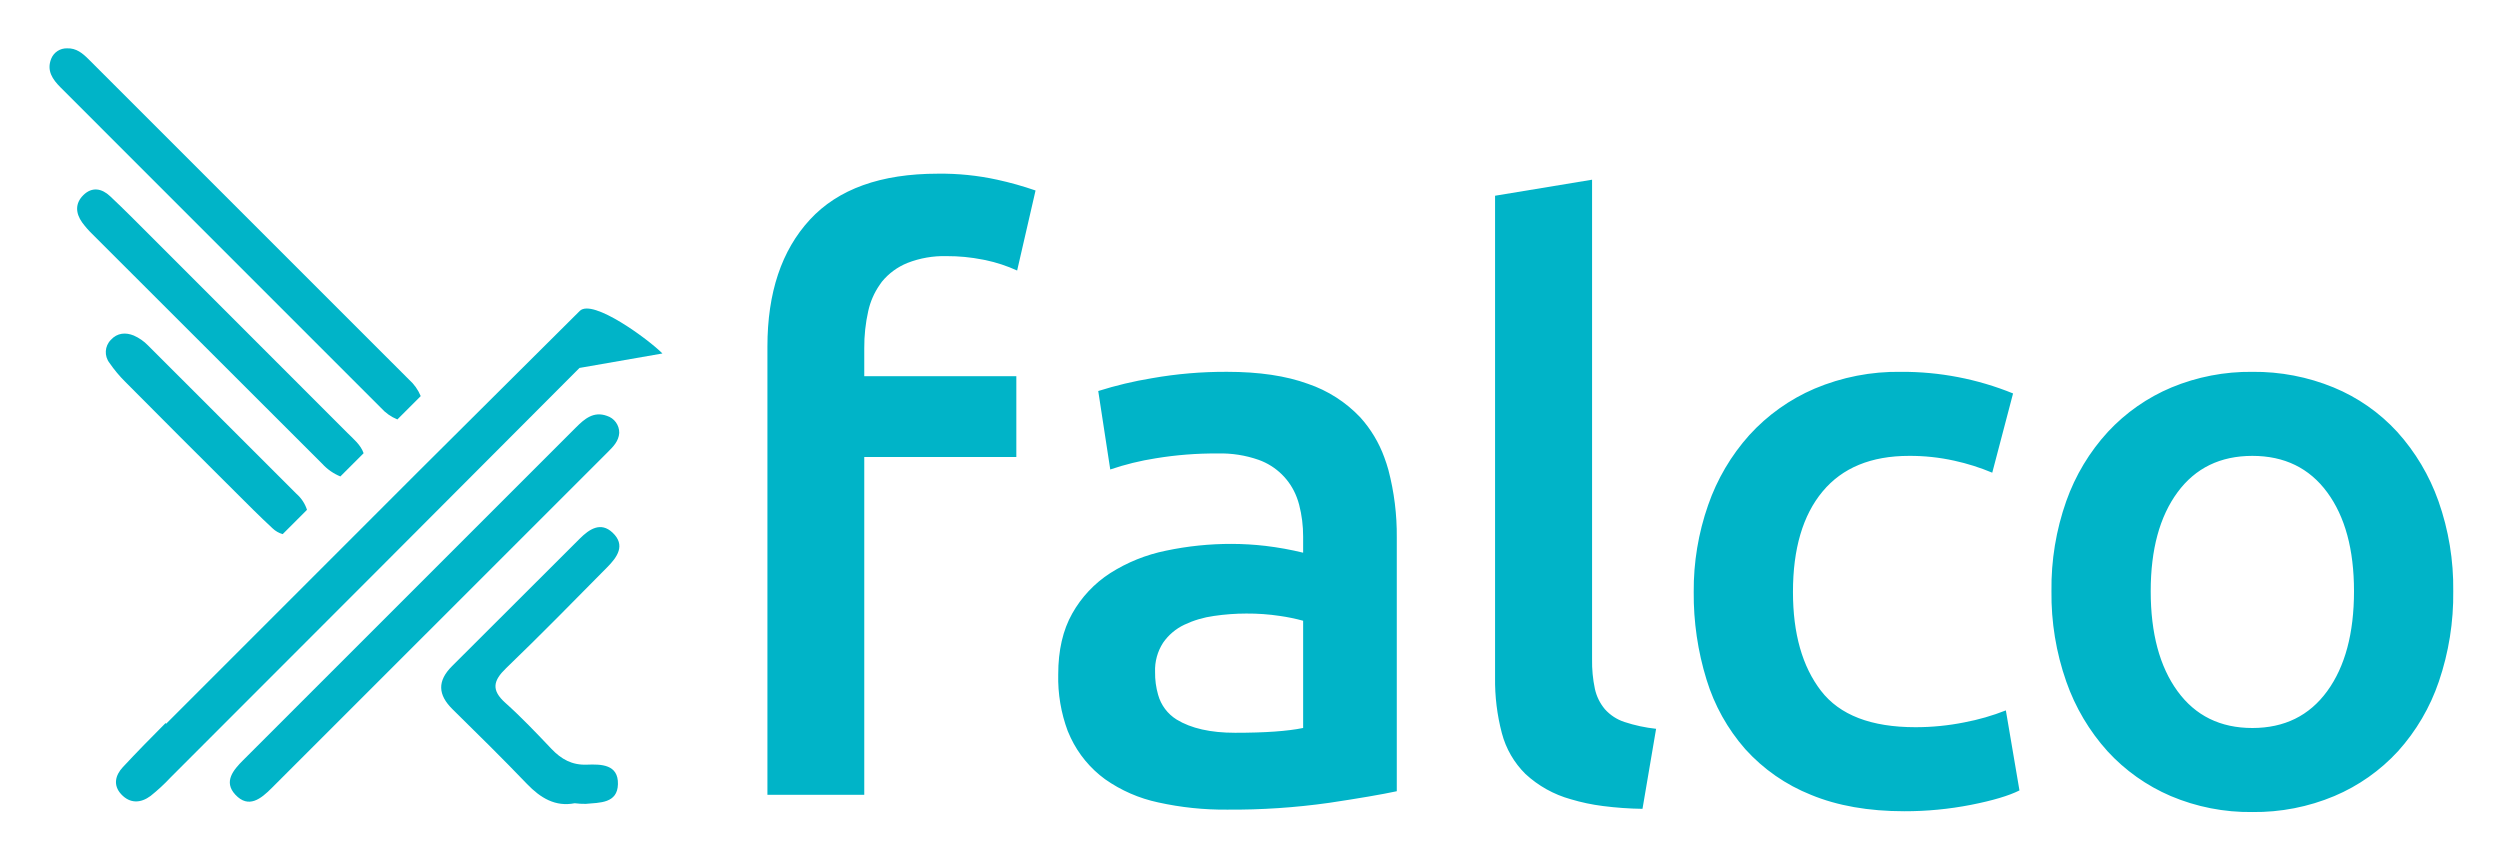
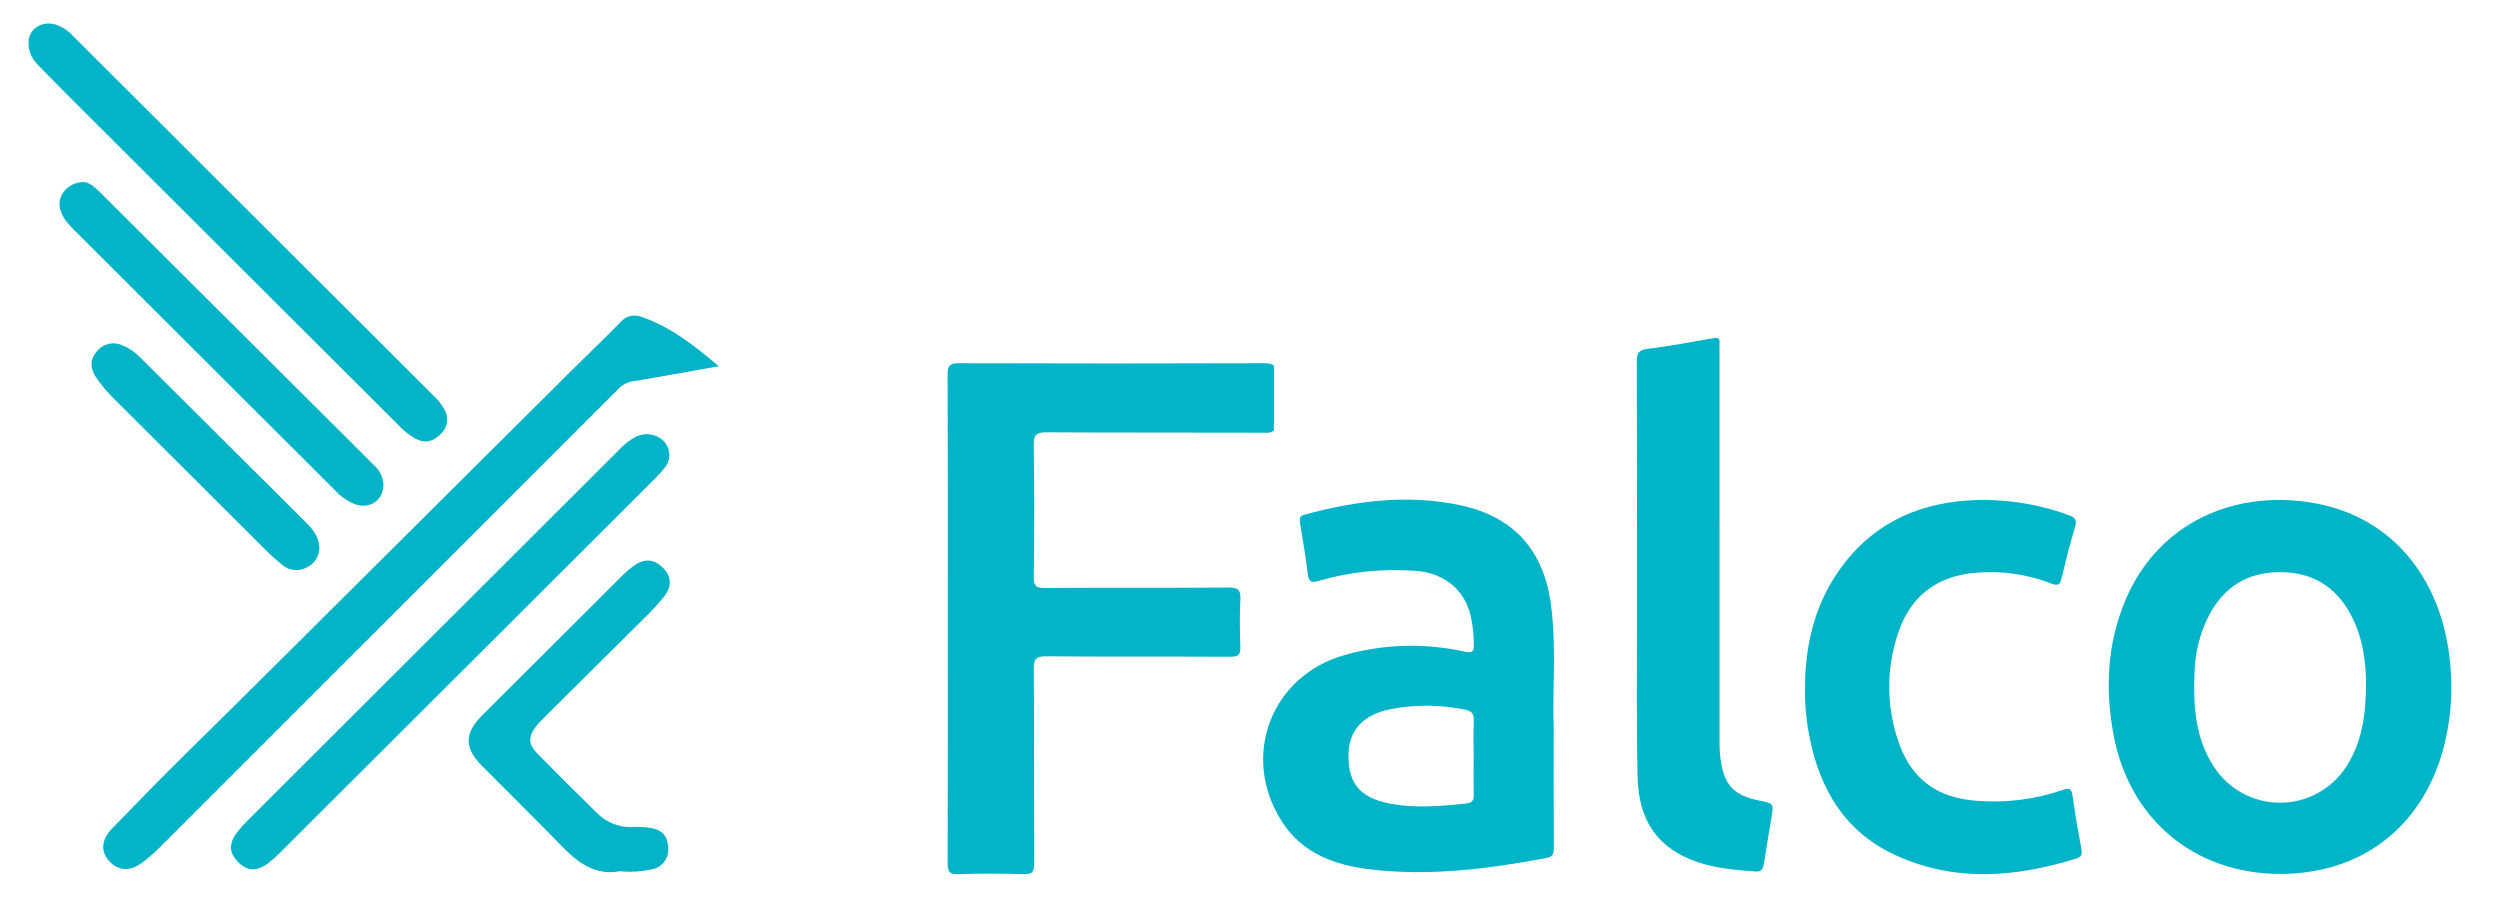
- <svg xmlns="http://www.w3.org/2000/svg" role="img" viewBox="-5.02 -2.02 729.04 250.54">
+ <svg xmlns="http://www.w3.org/2000/svg" id="Layer_1" data-name="Layer 1" viewBox="0 0 690.63 250.54">
  <defs>
-     <style>.cls-2{fill:#00b4c8}</style>
+     <style>.cls-1{fill:none;}.cls-2{fill:#03b4c8;}.cls-3{fill:#02b4c8;}</style>
  </defs>
-   <path fill="none" d="M358.426 176.9a65.036 65.036 0 0 0-9.452.7 29.487 29.487 0 0 0-8.636 2.567 15.685 15.685 0 0 0-6.186 5.252 14.669 14.669 0 0 0-2.333 8.52 22.782 22.782 0 0 0 .884 6.651 12.355 12.355 0 0 0 5.415 7.229q6.302 3.853 17.04 3.852 13.067 0 19.837-1.401V179a55.105 55.105 0 0 0-6.766-1.4 63.013 63.013 0 0 0-9.803-.7zm293.378-45.98q-14.005 0-21.823 10.62-7.823 10.624-7.819 28.825 0 18.44 7.819 29.175 7.817 10.738 21.823 10.736 14.004 0 21.822-10.736 7.818-10.733 7.819-29.175 0-18.205-7.819-28.825-7.822-10.618-21.822-10.62z" />
-   <path d="M398.675 131.374a35.638 35.638 0 0 0-6.992-11.663 37.673 37.673 0 0 0-15.288-9.803q-9.57-3.5-23.572-3.5a122.635 122.635 0 0 0-21.94 1.867 111.716 111.716 0 0 0-15.638 3.733l3.501 22.874.001-.001.001.007a79.11 79.11 0 0 1 13.304-3.268 106.688 106.688 0 0 1 17.972-1.4 33.35 33.35 0 0 1 12.02 1.868 18.53 18.53 0 0 1 11.092 10.917 20.718 20.718 0 0 1 .692 2.148 36.55 36.55 0 0 1 1.167 9.335v4.668a91.837 91.837 0 0 0-10.968-1.984 87.49 87.49 0 0 0-9.804-.583 91.459 91.459 0 0 0-19.256 1.984 47.97 47.97 0 0 0-16.22 6.535 33.507 33.507 0 0 0-11.087 11.786q-4.086 7.237-4.084 17.738a44.357 44.357 0 0 0 2.77 16.523c.088.219.19.424.282.638.184.43.364.865.565 1.279v.001l.002.004a31.863 31.863 0 0 0 10.037 12.137 42.125 42.125 0 0 0 15.52 6.768 89.274 89.274 0 0 0 20.073 2.101 201.744 201.744 0 0 0 29.758-1.984q13.183-1.98 19.722-3.384v-73.988a74.817 74.817 0 0 0-2.45-19.722 42.165 42.165 0 0 0-1.18-3.63zm-23.68 78.896q-6.77 1.401-19.838 1.4-10.74 0-17.039-3.851a12.355 12.355 0 0 1-5.415-7.229 22.782 22.782 0 0 1-.884-6.652 14.669 14.669 0 0 1 2.333-8.519 15.685 15.685 0 0 1 6.186-5.252 29.487 29.487 0 0 1 8.636-2.566 65.036 65.036 0 0 1 9.452-.701 63.013 63.013 0 0 1 9.803.7 55.105 55.105 0 0 1 6.767 1.4zm87.993-5.479a13.784 13.784 0 0 1-2.918-5.951 38.607 38.607 0 0 1-.817-8.636V50.398l-.048.008v-.014l-28.241 4.668v140.506a60.497 60.497 0 0 0 1.983 16.222 26.015 26.015 0 0 0 6.886 11.903 32.085 32.085 0 0 0 13.187 7.352 57.77 57.77 0 0 0 9.403 1.987 101.415 101.415 0 0 0 11.534.82l3.968-23.34a44.565 44.565 0 0 1-9.219-1.985 13.067 13.067 0 0 1-5.718-3.734zm104.796 3.851a72.385 72.385 0 0 1-14.237 1.401q-19.376 0-27.542-10.62-8.172-10.618-8.168-28.824 0-18.906 8.635-29.292 8.632-10.382 25.207-10.387a59.566 59.566 0 0 1 13.187 1.401 64.1 64.1 0 0 1 11.087 3.501l6.068-23.107a85.465 85.465 0 0 0-32.675-6.302 62.27 62.27 0 0 0-25.208 4.902 55.08 55.08 0 0 0-19.022 13.537 60.106 60.106 0 0 0-12.02 20.422 74.918 74.918 0 0 0-4.201 25.325 84.138 84.138 0 0 0 3.734 25.557 55.08 55.08 0 0 0 11.32 20.306 51.51 51.51 0 0 0 19.139 13.303q11.553 4.781 27.191 4.785a100.458 100.458 0 0 0 19.488-1.868q9.453-1.865 14.12-4.2l-3.967-23.341a66.863 66.863 0 0 1-12.136 3.501zm138.286-64.534a60.116 60.116 0 0 0-12.021-20.19 52.23 52.23 0 0 0-18.555-12.954 60.67 60.67 0 0 0-23.69-4.55 59.793 59.793 0 0 0-23.574 4.55 53.625 53.625 0 0 0-18.555 12.954 59.019 59.019 0 0 0-12.137 20.19 75.834 75.834 0 0 0-4.318 26.257 76.806 76.806 0 0 0 4.318 26.374 59.82 59.82 0 0 0 12.02 20.306 53.775 53.775 0 0 0 18.439 13.07 59.104 59.104 0 0 0 23.807 4.668 59.962 59.962 0 0 0 23.923-4.667 53.511 53.511 0 0 0 18.555-13.071 58.382 58.382 0 0 0 11.904-20.306 78.813 78.813 0 0 0 4.201-26.374 75.928 75.928 0 0 0-4.318-26.257zm-32.444 55.432q-7.822 10.738-21.822 10.736-14.005 0-21.823-10.736-7.823-10.733-7.819-29.175 0-18.205 7.819-28.825 7.817-10.618 21.823-10.62 14.004 0 21.822 10.62 7.818 10.624 7.819 28.825 0 18.44-7.819 29.175zM164.048 88.652q-23.49 23.4-47.008 46.774L43.437 209.03l-.18-.18c-4.215 4.229-8.402 8.487-12.466 12.857-2.142 2.303-2.932 5.231-.464 7.89 2.584 2.785 5.697 2.616 8.55.503a54.565 54.565 0 0 0 5.886-5.442q59.659-59.639 119.21-119.384l24.18-4.215c-3.946-4.006-20.363-16.133-24.105-12.406z" class="cls-2" />
-   <path d="M175.56 124.23a5.131 5.131 0 0 0-3.607-4.983c-3.852-1.393-6.496.86-8.974 3.338q-48.542 48.522-97.071 97.056c-2.864 2.865-5.82 6.28-2.31 10.066 3.875 4.18 7.505 1.187 10.579-1.884q49.071-49.024 98.112-98.079c1.555-1.554 3.107-3.122 3.27-5.514zm-64.698-3.935l6.807-6.808a13.185 13.185 0 0 0-3.42-4.813Q67.56 61.962 20.839 15.283c-1.741-1.741-3.603-3.313-6.301-3.206a4.84 4.84 0 0 0-4.615 3c-1.42 3.507.395 6.074 2.736 8.416q46.694 46.706 93.394 93.406a13.034 13.034 0 0 0 4.809 3.396zm61.206 43.088c2.882-2.916 5.44-6.402 1.556-10.07-3.487-3.294-6.818-.997-9.56 1.729-12.442 12.372-24.81 24.82-37.256 37.19-4.352 4.326-4.15 8.363.16 12.598 7.3 7.174 14.591 14.364 21.676 21.75 3.973 4.14 8.312 6.73 13.916 5.636a22.838 22.838 0 0 0 3.236.185c4.091-.38 9.255-.111 9.385-5.75.134-5.814-4.897-5.84-9.11-5.683-4.28.16-7.42-1.6-10.264-4.592-4.365-4.591-8.733-9.21-13.45-13.426-4.175-3.732-3.581-6.47.218-10.125 10.009-9.63 19.728-19.562 29.493-29.442zm-83.13-30.167a14.637 14.637 0 0 0 5.3 3.702l6.777-6.777c-.86-2.457-2.905-4.097-4.68-5.876Q67.718 95.583 39.05 66.955c-3.958-3.956-7.892-7.94-11.973-11.768-2.398-2.25-5.247-2.828-7.804-.294-2.434 2.412-2.26 5.25-.34 7.951a26.245 26.245 0 0 0 2.867 3.298q33.54 33.566 67.138 67.074zm-25.418 8.148c3.614 3.604 7.208 7.233 10.954 10.696a7.023 7.023 0 0 0 2.942 1.68l7.088-7.088a10.369 10.369 0 0 0-3.03-4.626q-21.64-21.68-43.328-43.311a13.241 13.241 0 0 0-4.14-2.884c-2.371-.973-4.816-.816-6.7 1.26a5.094 5.094 0 0 0-.402 6.714 38.147 38.147 0 0 0 4.655 5.57q15.93 16.045 31.961 31.989zm204.967-92.735q-24.978 0-37.344 13.42-12.374 13.424-12.37 36.995v130.703h28.24v-98.495h44.347V107.68h-44.347v-8.17a47.718 47.718 0 0 1 1.167-10.852 21.495 21.495 0 0 1 3.308-7.58c.22-.313.423-.642.66-.938a18.684 18.684 0 0 1 7.468-5.486 29.29 29.29 0 0 1 11.438-1.984 52.854 52.854 0 0 1 10.48 1.006c.279.056.565.1.84.16a44.494 44.494 0 0 1 9.22 3.035l5.368-23.34a98.2 98.2 0 0 0-11.205-3.15 76.17 76.17 0 0 0-17.27-1.751z" class="cls-2" />
+   <path class="cls-1" d="M363.446,178.92a65.036,65.036,0,0,0-9.452.7,29.486,29.486,0,0,0-8.636,2.567,15.685,15.685,0,0,0-6.186,5.252,14.669,14.669,0,0,0-2.333,8.52,22.782,22.782,0,0,0,.884,6.651,12.355,12.355,0,0,0,5.415,7.229q6.302,3.853,17.04,3.852,13.067,0,19.837-1.401V181.02a55.105,55.105,0,0,0-6.766-1.4,63.014,63.014,0,0,0-9.803-.7Zm293.378-45.98q-14.005,0-21.823,10.62-7.823,10.624-7.819,28.825,0,18.44,7.819,29.175,7.817,10.738,21.823,10.736,14.004,0,21.822-10.736,7.818-10.733,7.819-29.175 0-18.205-7.819-28.825Q670.824,132.942,656.824,132.94Z" />
+   <path class="cls-1" d="M629.548,158.058c-8.762.095-15.054,4.07-19.18,11.696a36.718,36.718,0,0,0-4.138,16.204c-.387,9.088.224,18.007,5.409,25.928a21.76,21.76,0,0,0,36.47-.031c4.339-6.624,5.416-14.091,5.519-22.364.003-6.606-.857-13.625-4.405-20.032Q642.832,157.918,629.548,158.058Z" />
+   <path class="cls-1" d="M404.73,196.048a52.097,52.097,0,0,0-20.632-.13c-7.866,1.619-11.644,6.071-11.593,13.075.055,7.589,3.371,11.524,11.758,13.063,6.855,1.258,13.788.646,20.695-.074,1.885-.197,2.225-.965,2.173-2.618-.106-3.355-.032-6.715-.032-10.073,0-3.358-.095-6.72.037-10.072C407.209,197.355,406.783,196.448,404.73,196.048Z" />
+   <path class="cls-2" d="M339.4,162.31c-16.954.134-33.91.019-50.864.124-2.373.015-2.967-.659-2.945-2.97.112-12.166.157-24.335-.023-36.5-.043-2.923.793-3.554,3.612-3.536,20.127.127,40.255.038,60.383.111a3.188,3.188,0,0,0,2.359-.588V101.057c-.46-.528-1.264-.724-2.578-.719q-42.238.142-84.477.001c-2.525-.008-3.096.723-3.086,3.147.092,22.455.055,44.91.055,67.364,0,22.554.032,45.108-.049,67.661-.008,2.258.476,3.047,2.894,2.973,6.042-.186,12.099-.197,18.141.004,2.493.083,2.878-.815,2.868-3.021-.081-17.904.008-35.809-.104-53.713-.017-2.625.551-3.468,3.356-3.444,16.954.144,33.909.03,50.864.123,2.206.012,2.941-.519,2.848-2.784-.177-4.345-.212-8.711.009-13.052C342.794,162.995,342.064,162.289,339.4,162.31Z" />
+   <path class="cls-3" d="M676.673,181.659c-2.341-21.114-15.512-40.467-41.159-43.227-20.84-2.243-39.887,7.374-48.312,27.249-5.106,12.045-5.689,24.519-3.351,37.217,4.314,23.432,22.407,38.524,46.069,38.524,21.061-.001,37.289-11.412,44.005-31.1A65.358,65.358,0,0,0,676.673,181.659ZM648.109,211.855a21.76,21.76,0,0,1-36.47.031c-5.185-7.921-5.795-16.841-5.409-25.928a36.718,36.718,0,0,1,4.138-16.204c4.126-7.626,10.418-11.6,19.18-11.696q13.297-.145,19.675,11.401c3.548,6.407,4.409,13.426,4.405,20.032-.103,8.273-1.18,15.74-5.519,22.364Z" />
+   <path class="cls-3" d="M428.492,167.282c-1.925-15.075-10.141-24.464-24.874-27.658-14.551-3.155-28.942-1.314-43.16,2.532-1.485.402-1.518,1.117-1.311,2.363.778,4.675,1.573,9.352,2.128,14.057.262,2.228,1.027,2.469,3.049,1.885a74.973,74.973,0,0,1,27.026-2.735c7.757.624,13.385,5.367,14.984,12.611a39.939,39.939,0,0,1,.809,7.652c.049,1.976-.362,2.494-2.475,2.038a67.827,67.827,0,0,0-33.22.922c-20.351,5.77-28.755,27.982-17.417,45.856,5.709,9,14.726,12.221,24.671,13.385,16.314,1.909,32.404-.146,48.423-3.146,1.758-.329,2.134-1.107,2.123-2.76-.073-10.383-.037-20.766-.037-33.343C428.792,191.186,430.014,179.2,428.492,167.282ZM407.136,199.219c-.132,3.353-.037,6.714-.037,10.072-0,3.358-.075,6.718.032,10.073.052,1.653-.287,2.422-2.173,2.618-6.907.72-13.84,1.332-20.695.074-8.387-1.539-11.703-5.474-11.758-13.063-.051-7.004,3.727-11.455,11.593-13.075a52.098,52.098,0,0,1,20.632.13C406.783,196.448,407.209,197.355,407.136,199.219Z" />
+   <path class="cls-3" d="M572.554,219.847c-.288-2.176-.998-2.234-2.848-1.583a58.322,58.322,0,0,1-23.413,2.969c-11.374-.745-18.625-6.21-22.091-17.085a46.149,46.149,0,0,1,.216-29.421c3.423-10.064,10.658-15.626,21.373-16.505a46.433,46.433,0,0,1,20.973,3.013c1.793.702,2.341.223,2.752-1.484,1.131-4.7,2.256-9.413,3.698-14.022.699-2.236-.081-2.844-1.987-3.515a68.549,68.549,0,0,0-27.738-3.948c-14.979,1.041-27.248,7.264-35.801,19.823-6.549,9.617-9.133,20.465-9.057,32.983a63.055,63.055,0,0,0,1.32,12.864c2.846,14.113,9.658,25.615,23.009,31.982,16.58,7.907,33.635,6.539,50.675,1.237,1.507-.469,1.588-1.349,1.341-2.701C574.089,229.598,573.202,224.737,572.554,219.847Z" />
+   <path class="cls-3" d="M486.157,221.191c-7.247-1.452-9.891-4.258-10.875-11.64a31.428,31.428,0,0,1-.25-4.129q-.02-54.27-.01-108.541c-0-.692-.046-1.387.008-2.075.105-1.344-.388-1.622-1.726-1.384-6.038,1.074-12.078,2.189-18.159,2.948-2.452.306-2.99,1.176-2.978,3.497.094,19.078.053,38.157.053,57.236,0,4.646-.007,9.292.001,13.938.028,14.53-.165,29.066.162,43.59.278,12.347,5.789,19.807,16.448,23.486,5.2,1.795,10.629,2.196,16.058,2.645,1.774.147,2.179-.794,2.402-2.208.659-4.192,1.353-8.379,2.057-12.563C490.023,221.966,490.036,221.968,486.157,221.191Z" />
+   <path class="cls-2" d="M171.392,89.015c-4.419,4.538-9.027,8.892-13.521,13.358q-24.552,24.399-49.08,48.821c-19.246,19.13-38.444,38.307-57.788,57.338C44.226,215.199,37.612,222.018,30.998,228.839c-3.009,3.103-3.257,6.313-.903,8.955,2.45,2.749,5.67,3.076,9.035.634a47.403,47.403,0,0,0,5.561-4.895q63.062-62.992,126.074-126.034a6.935,6.935,0,0,1,4.032-2.17c7.718-1.242,15.406-2.675,23.779-4.158-6.811-5.747-13.289-10.857-21.315-13.618A5.07,5.07,0,0,0,171.392,89.015Z" />
+   <path class="cls-2" d="M183.831,128.963a5.61,5.61,0,0,0,1.093-3.204c-.029-4.457-4.929-7.154-9.216-5.14a17.963,17.963,0,0,0-4.879,3.833q-51.211,51.102-102.422,102.204a30.854,30.854,0,0,0-2.954,3.323c-2.321,3.107-2.168,5.667.373,8.209,2.5,2.502,5.09,2.631,8.238.289a30.933,30.933,0,0,0,3.325-2.954q51.965-51.818,103.904-103.662A34.242,34.242,0,0,0,183.831,128.963Z" />
+   <path class="cls-2" d="M109.965,117.345a20.725,20.725,0,0,0,4.853,3.869c2.685,1.417,4.933.729,6.956-1.345a5.399,5.399,0,0,0,.976-6.78,14.809,14.809,0,0,0-2.919-3.716q-49.817-49.695-99.63-99.395a11.107,11.107,0,0,0-4.896-3.216c-4.077-1.102-7.415,1.406-7.414,4.952-.07,3.156,1.338,4.937,2.942,6.587q4.447,4.576,8.963,9.085Q64.873,72.373,109.965,117.345Z" />
+   <path class="cls-2" d="M150.473,198.073q13.798-13.697,27.597-27.392a63.072,63.072,0,0,0,5.409-5.896c2.222-2.865,1.974-5.652-.379-7.982-2.418-2.394-5.092-2.598-8.028-.489a27.889,27.889,0,0,0-3.368,2.902q-19.257,19.168-38.476,38.375c-5.006,5.004-4.999,9.048-.05,14.017,7.473,7.503,15.006,14.948,22.402,22.526,4.429,4.537,9.271,7.781,15.617,6.543a27.804,27.804,0,0,0,8.667-.486,5.442,5.442,0,0,0,4.719-5.893c-.044-3.125-1.461-4.944-4.66-5.552a22.058,22.058,0,0,0-5.019-.269,13.184,13.184,0,0,1-10.17-4.052q-8.145-8.015-16.182-16.138c-2.691-2.735-2.713-4.802-.312-7.833A27.502,27.502,0,0,1,150.473,198.073Z" />
+   <path class="cls-2" d="M98.002,139.276c4.041,1.488,7.807-.963,7.931-5.234a7.531,7.531,0,0,0-2.586-5.485c-2.498-2.543-5.039-5.044-7.565-7.56Q61.683,87.034,27.583,53.073c-1.498-1.492-3.106-2.773-4.477-2.792-4.401.06-7.302,3.768-6.551,7.204.533,2.442,2.096,4.23,3.781,5.913q36.052,35.998,72.129,71.97A15.653,15.653,0,0,0,98.002,139.276Z" />
+   <path class="cls-2" d="M72.835,151.383a60.551,60.551,0,0,0,5.273,4.778,6.048,6.048,0,0,0,6.715.552,5.951,5.951,0,0,0,3.398-5.39c-.083-3.392-2.215-5.521-4.319-7.618Q61.288,121.166,38.64,98.66a13.702,13.702,0,0,0-4.889-3.28,5.835,5.835,0,0,0-6.994,1.675c-1.951,2.257-1.873,4.675-.285,7.091a37.535,37.535,0,0,0,4.927,5.921Q52.114,130.728,72.835,151.383Z" />
</svg>
